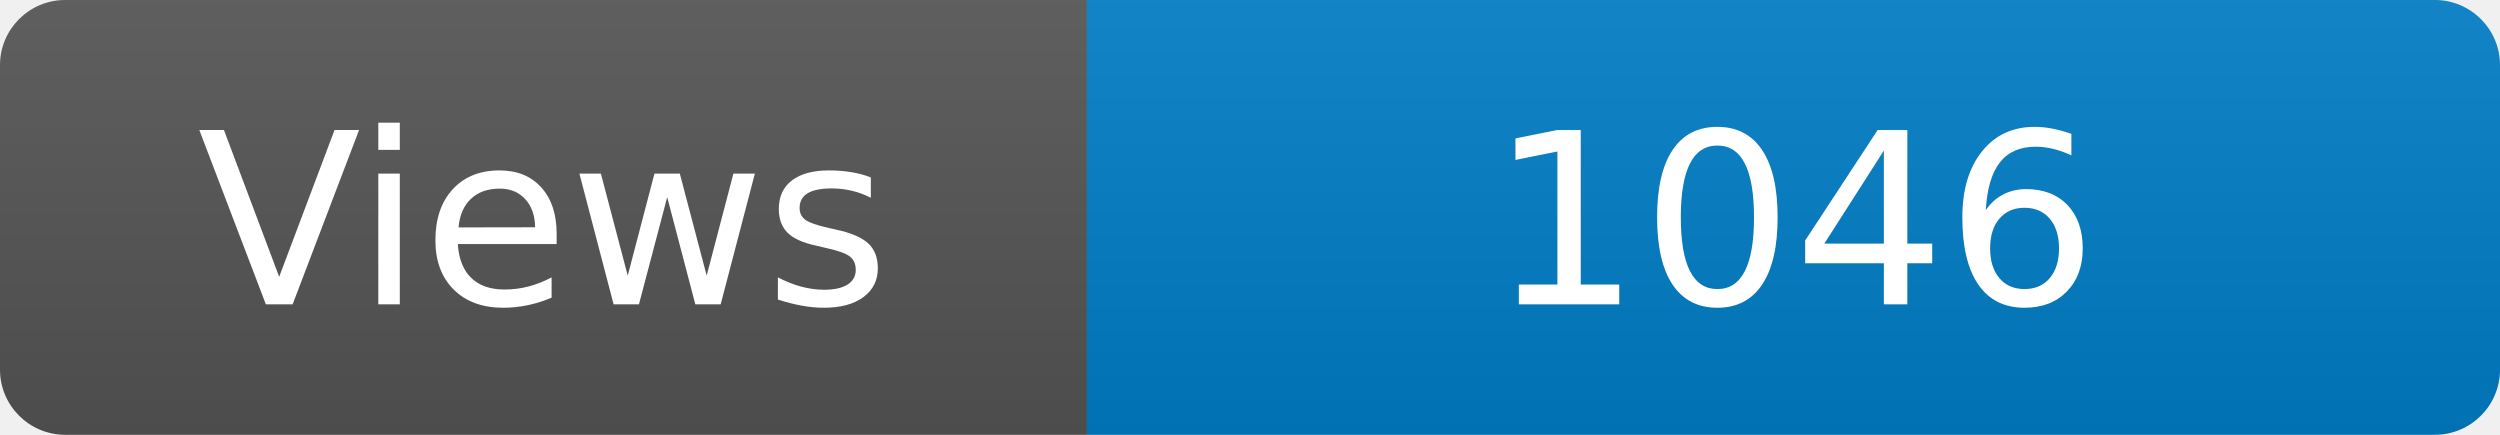
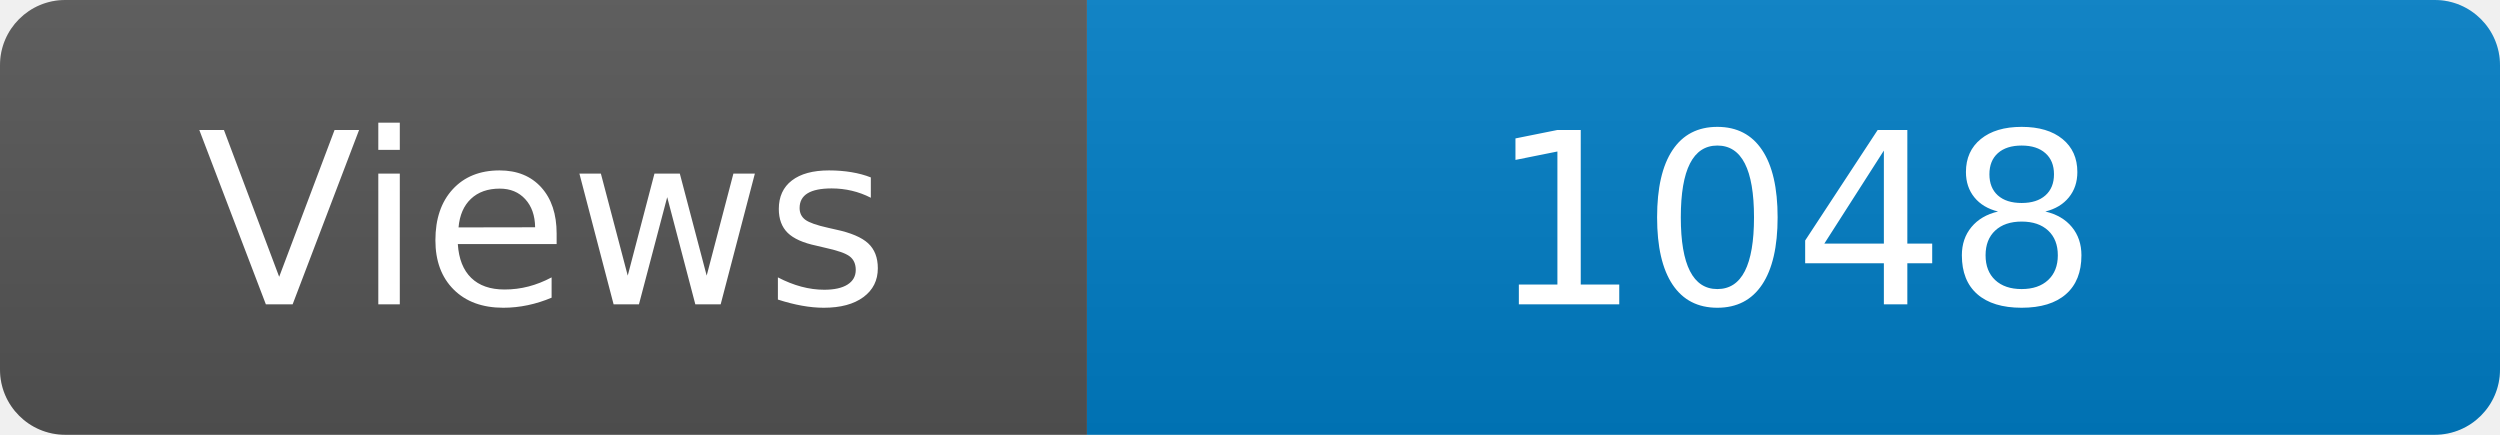
<svg xmlns="http://www.w3.org/2000/svg" width="115" height="20" role="img" aria-label="Maintained?: yes">
  <linearGradient id="s" x2="0" y2="100%">
    <stop offset="0" stop-color="#bbb" stop-opacity=".1" />
    <stop offset="1" stop-opacity=".1" />
  </linearGradient>
  <clipPath id="r">
    <rect width="115" height="20" rx="3" fill="#fff" />
  </clipPath>
  <g clip-path="url(#r)">
    <rect width="50" height="20" fill="#555" />
    <rect x="50" width="160" height="20" fill="#007ec6" />
    <rect width="115" height="20" fill="url(#s)" />
  </g>
  <g fill="#fff" text-anchor="middle" font-family="Verdana,Geneva,DejaVu Sans,sans-serif" font-size="110">
    <text x="250" y="140" transform="scale(.1)" fill="#fff">Views</text>
-     <text x="825" y="140" transform="scale(.1)" fill="#fff">1046</text>
+     <text x="825" y="140" transform="scale(.1)" fill="#fff">1048</text>
  </g>
</svg>
